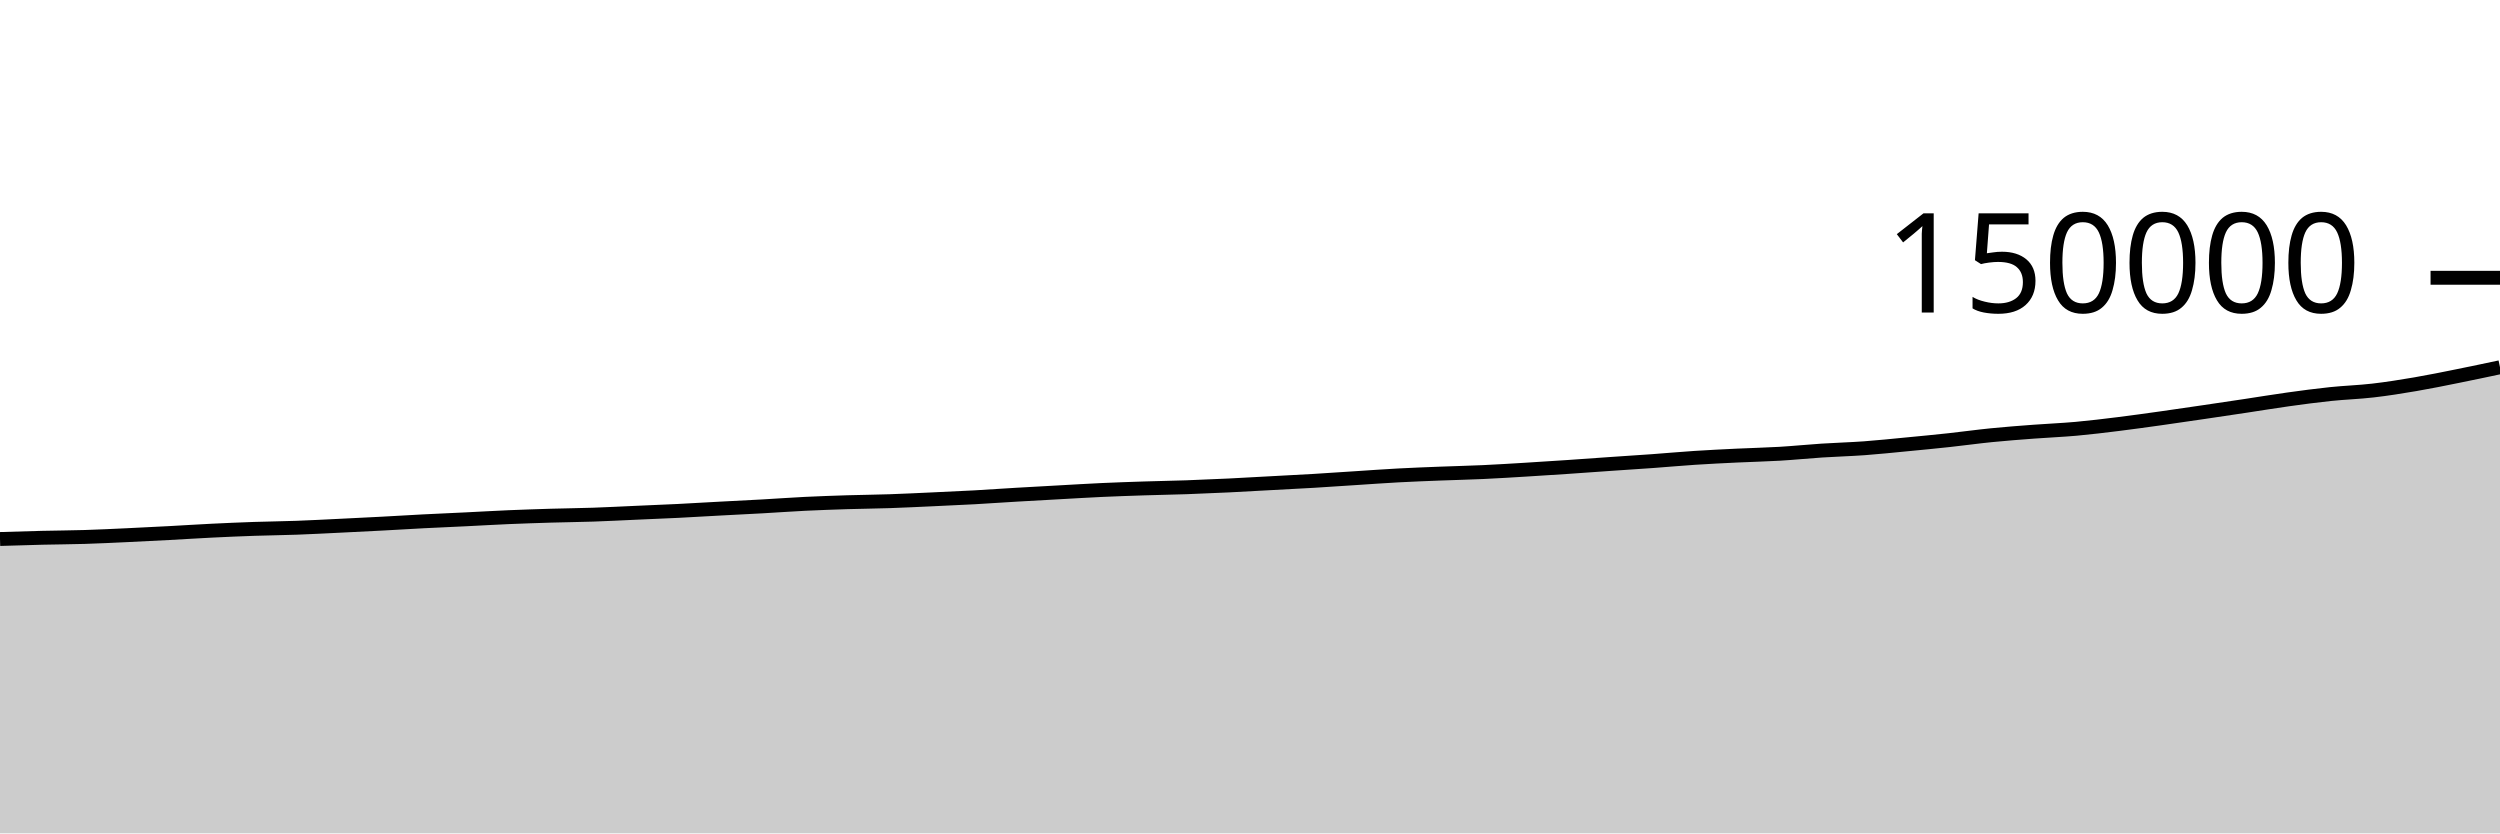
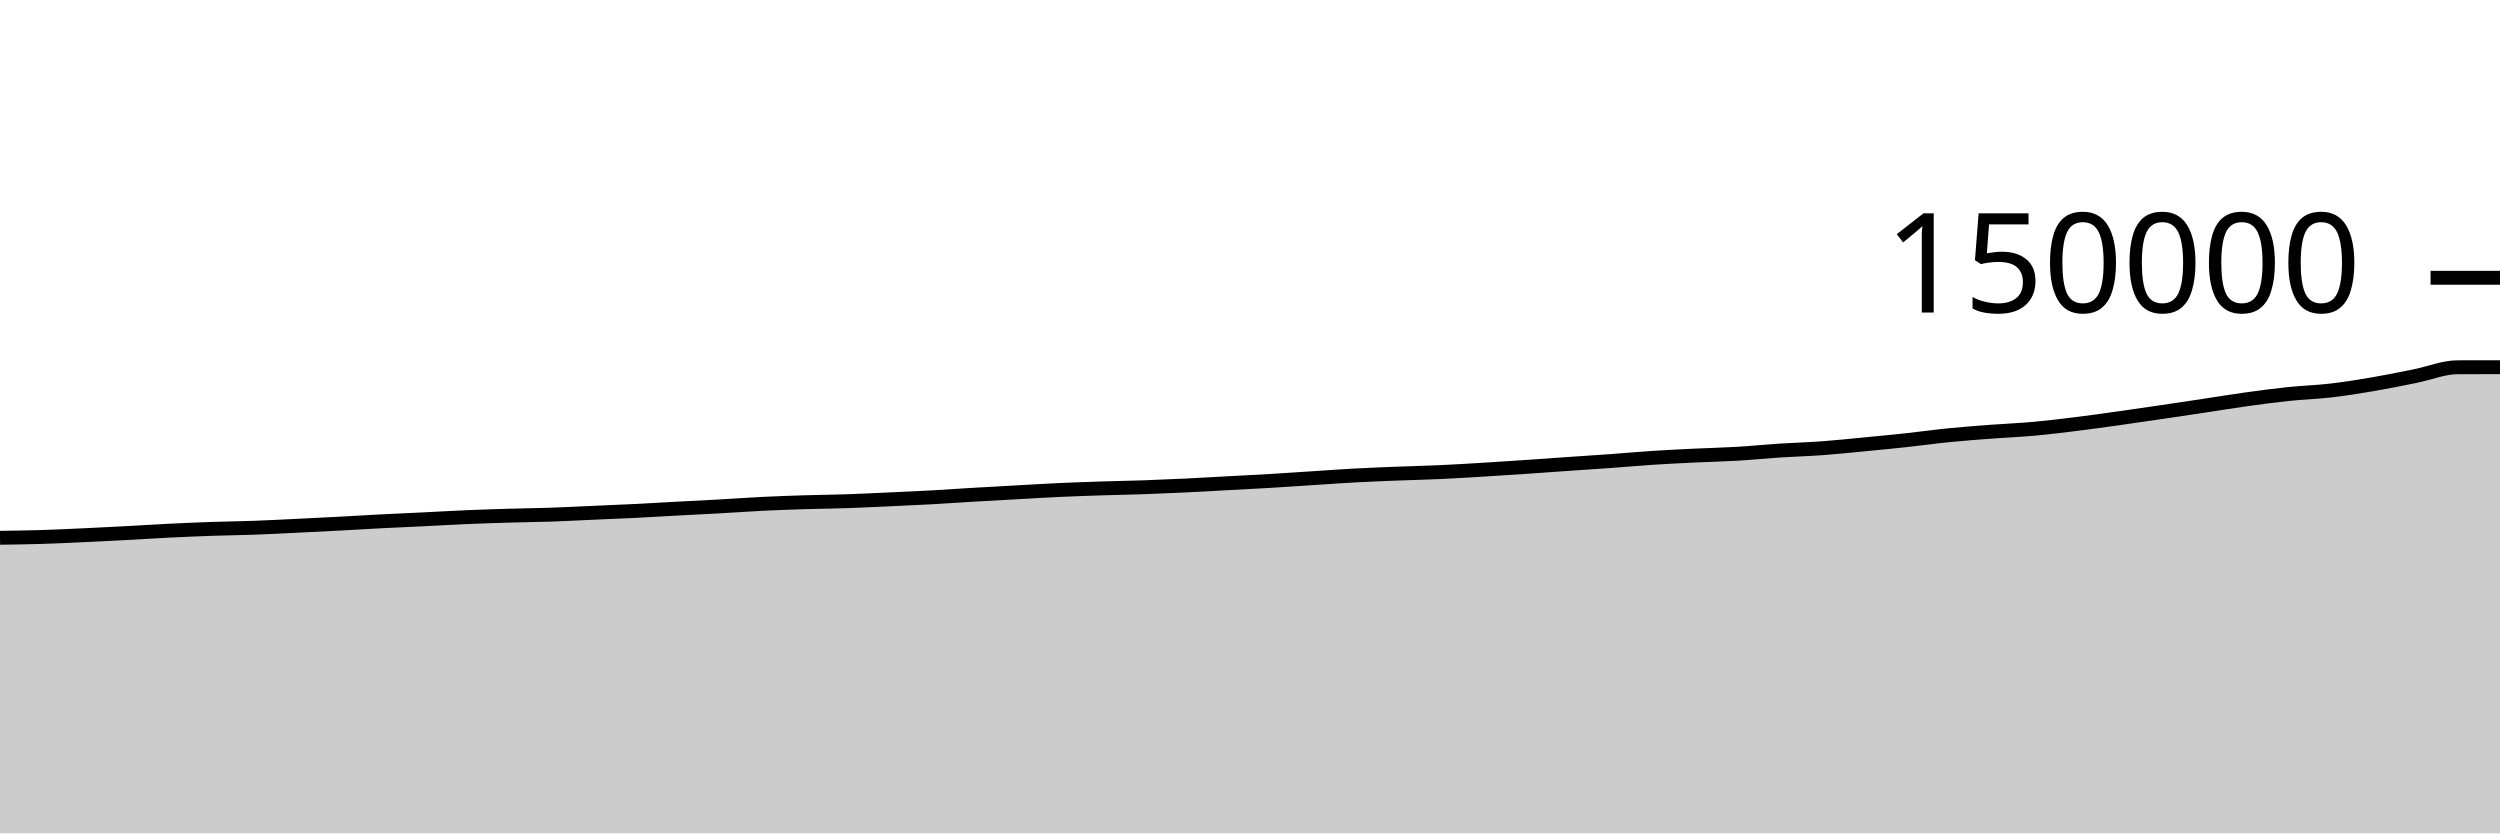
<svg xmlns="http://www.w3.org/2000/svg" viewBox="0 0 180 60">
  <g transform="translate(0,20)">
-     <path class="area" fill="rgba(0, 0, 0, 0.2)" d="M0,18.808C1.017,18.776,2.034,18.744,3.051,18.72C4.068,18.695,5.085,18.693,6.102,18.661C7.119,18.63,8.136,18.579,9.153,18.532C10.169,18.485,11.186,18.433,12.203,18.379C13.22,18.325,14.237,18.258,15.254,18.208C16.271,18.158,17.288,18.114,18.305,18.079C19.322,18.044,20.339,18.035,21.356,17.998C22.373,17.961,23.39,17.906,24.407,17.857C25.424,17.808,26.441,17.758,27.458,17.704C28.475,17.65,29.492,17.587,30.508,17.534C31.525,17.482,32.542,17.44,33.559,17.39C34.576,17.34,35.593,17.28,36.61,17.236C37.627,17.193,38.644,17.16,39.661,17.129C40.678,17.099,41.695,17.089,42.712,17.055C43.729,17.02,44.746,16.966,45.763,16.921C46.78,16.876,47.797,16.836,48.814,16.786C49.831,16.735,50.847,16.673,51.864,16.618C52.881,16.564,53.898,16.515,54.915,16.458C55.932,16.401,56.949,16.326,57.966,16.276C58.983,16.227,60,16.191,61.017,16.159C62.034,16.128,63.051,16.12,64.068,16.085C65.085,16.051,66.102,15.999,67.119,15.953C68.136,15.906,69.153,15.862,70.169,15.806C71.186,15.75,72.203,15.677,73.22,15.617C74.237,15.557,75.254,15.502,76.271,15.446C77.288,15.39,78.305,15.327,79.322,15.28C80.339,15.234,81.356,15.199,82.373,15.166C83.39,15.133,84.407,15.117,85.424,15.082C86.441,15.046,87.458,15.002,88.475,14.953C89.492,14.904,90.508,14.843,91.525,14.788C92.542,14.733,93.559,14.684,94.576,14.623C95.593,14.563,96.61,14.49,97.627,14.425C98.644,14.359,99.661,14.284,100.678,14.23C101.695,14.175,102.712,14.138,103.729,14.098C104.746,14.058,105.763,14.036,106.78,13.989C107.797,13.942,108.814,13.879,109.831,13.817C110.847,13.756,111.864,13.69,112.881,13.621C113.898,13.553,114.915,13.476,115.932,13.406C116.949,13.335,117.966,13.272,118.983,13.199C120,13.125,121.017,13.031,122.034,12.965C123.051,12.899,124.068,12.85,125.085,12.801C126.102,12.752,127.119,12.731,128.136,12.671C129.153,12.611,130.169,12.506,131.186,12.44C132.203,12.374,133.22,12.348,134.237,12.274C135.254,12.199,136.271,12.092,137.288,11.994C138.305,11.897,139.322,11.799,140.339,11.689C141.356,11.579,142.373,11.435,143.39,11.334C144.407,11.232,145.424,11.157,146.441,11.08C147.458,11.003,148.475,10.964,149.492,10.872C150.508,10.78,151.525,10.655,152.542,10.529C153.559,10.403,154.576,10.259,155.593,10.117C156.61,9.974,157.627,9.824,158.644,9.674C159.661,9.525,160.678,9.373,161.695,9.22C162.712,9.067,163.729,8.897,164.746,8.756C165.763,8.615,166.78,8.478,167.797,8.372C168.814,8.265,169.831,8.236,170.847,8.118C171.864,8.001,172.881,7.839,173.898,7.665C174.915,7.492,175.932,7.282,176.949,7.078C177.966,6.874,178.983,6.658,180,6.442L180,40C178.983,40,177.966,40,176.949,40C175.932,40,174.915,40,173.898,40C172.881,40,171.864,40,170.847,40C169.831,40,168.814,40,167.797,40C166.78,40,165.763,40,164.746,40C163.729,40,162.712,40,161.695,40C160.678,40,159.661,40,158.644,40C157.627,40,156.61,40,155.593,40C154.576,40,153.559,40,152.542,40C151.525,40,150.508,40,149.492,40C148.475,40,147.458,40,146.441,40C145.424,40,144.407,40,143.39,40C142.373,40,141.356,40,140.339,40C139.322,40,138.305,40,137.288,40C136.271,40,135.254,40,134.237,40C133.22,40,132.203,40,131.186,40C130.169,40,129.153,40,128.136,40C127.119,40,126.102,40,125.085,40C124.068,40,123.051,40,122.034,40C121.017,40,120,40,118.983,40C117.966,40,116.949,40,115.932,40C114.915,40,113.898,40,112.881,40C111.864,40,110.847,40,109.831,40C108.814,40,107.797,40,106.78,40C105.763,40,104.746,40,103.729,40C102.712,40,101.695,40,100.678,40C99.661,40,98.644,40,97.627,40C96.61,40,95.593,40,94.576,40C93.559,40,92.542,40,91.525,40C90.508,40,89.492,40,88.475,40C87.458,40,86.441,40,85.424,40C84.407,40,83.39,40,82.373,40C81.356,40,80.339,40,79.322,40C78.305,40,77.288,40,76.271,40C75.254,40,74.237,40,73.22,40C72.203,40,71.186,40,70.169,40C69.153,40,68.136,40,67.119,40C66.102,40,65.085,40,64.068,40C63.051,40,62.034,40,61.017,40C60,40,58.983,40,57.966,40C56.949,40,55.932,40,54.915,40C53.898,40,52.881,40,51.864,40C50.847,40,49.831,40,48.814,40C47.797,40,46.78,40,45.763,40C44.746,40,43.729,40,42.712,40C41.695,40,40.678,40,39.661,40C38.644,40,37.627,40,36.61,40C35.593,40,34.576,40,33.559,40C32.542,40,31.525,40,30.508,40C29.492,40,28.475,40,27.458,40C26.441,40,25.424,40,24.407,40C23.39,40,22.373,40,21.356,40C20.339,40,19.322,40,18.305,40C17.288,40,16.271,40,15.254,40C14.237,40,13.22,40,12.203,40C11.186,40,10.169,40,9.153,40C8.136,40,7.119,40,6.102,40C5.085,40,4.068,40,3.051,40C2.034,40,1.017,40,0,40Z" />
-     <path class="line" stroke="black" fill="none" d="M0,18.808C1.017,18.776,2.034,18.744,3.051,18.72C4.068,18.695,5.085,18.693,6.102,18.661C7.119,18.63,8.136,18.579,9.153,18.532C10.169,18.485,11.186,18.433,12.203,18.379C13.22,18.325,14.237,18.258,15.254,18.208C16.271,18.158,17.288,18.114,18.305,18.079C19.322,18.044,20.339,18.035,21.356,17.998C22.373,17.961,23.39,17.906,24.407,17.857C25.424,17.808,26.441,17.758,27.458,17.704C28.475,17.65,29.492,17.587,30.508,17.534C31.525,17.482,32.542,17.44,33.559,17.39C34.576,17.34,35.593,17.28,36.61,17.236C37.627,17.193,38.644,17.16,39.661,17.129C40.678,17.099,41.695,17.089,42.712,17.055C43.729,17.02,44.746,16.966,45.763,16.921C46.78,16.876,47.797,16.836,48.814,16.786C49.831,16.735,50.847,16.673,51.864,16.618C52.881,16.564,53.898,16.515,54.915,16.458C55.932,16.401,56.949,16.326,57.966,16.276C58.983,16.227,60,16.191,61.017,16.159C62.034,16.128,63.051,16.12,64.068,16.085C65.085,16.051,66.102,15.999,67.119,15.953C68.136,15.906,69.153,15.862,70.169,15.806C71.186,15.75,72.203,15.677,73.22,15.617C74.237,15.557,75.254,15.502,76.271,15.446C77.288,15.39,78.305,15.327,79.322,15.28C80.339,15.234,81.356,15.199,82.373,15.166C83.39,15.133,84.407,15.117,85.424,15.082C86.441,15.046,87.458,15.002,88.475,14.953C89.492,14.904,90.508,14.843,91.525,14.788C92.542,14.733,93.559,14.684,94.576,14.623C95.593,14.563,96.61,14.49,97.627,14.425C98.644,14.359,99.661,14.284,100.678,14.23C101.695,14.175,102.712,14.138,103.729,14.098C104.746,14.058,105.763,14.036,106.78,13.989C107.797,13.942,108.814,13.879,109.831,13.817C110.847,13.756,111.864,13.69,112.881,13.621C113.898,13.553,114.915,13.476,115.932,13.406C116.949,13.335,117.966,13.272,118.983,13.199C120,13.125,121.017,13.031,122.034,12.965C123.051,12.899,124.068,12.85,125.085,12.801C126.102,12.752,127.119,12.731,128.136,12.671C129.153,12.611,130.169,12.506,131.186,12.44C132.203,12.374,133.22,12.348,134.237,12.274C135.254,12.199,136.271,12.092,137.288,11.994C138.305,11.897,139.322,11.799,140.339,11.689C141.356,11.579,142.373,11.435,143.39,11.334C144.407,11.232,145.424,11.157,146.441,11.08C147.458,11.003,148.475,10.964,149.492,10.872C150.508,10.78,151.525,10.655,152.542,10.529C153.559,10.403,154.576,10.259,155.593,10.117C156.61,9.974,157.627,9.824,158.644,9.674C159.661,9.525,160.678,9.373,161.695,9.22C162.712,9.067,163.729,8.897,164.746,8.756C165.763,8.615,166.78,8.478,167.797,8.372C168.814,8.265,169.831,8.236,170.847,8.118C171.864,8.001,172.881,7.839,173.898,7.665C174.915,7.492,175.932,7.282,176.949,7.078C177.966,6.874,178.983,6.658,180,6.442" />
+     <path class="area" fill="rgba(0, 0, 0, 0.2)" d="M0,18.72C1.017,18.706,2.034,18.693,3.051,18.661C4.068,18.63,5.085,18.579,6.102,18.532C7.119,18.485,8.136,18.433,9.153,18.379C10.169,18.325,11.186,18.258,12.203,18.208C13.22,18.158,14.237,18.114,15.254,18.079C16.271,18.044,17.288,18.035,18.305,17.998C19.322,17.961,20.339,17.906,21.356,17.857C22.373,17.808,23.39,17.758,24.407,17.704C25.424,17.65,26.441,17.587,27.458,17.534C28.475,17.482,29.492,17.44,30.508,17.39C31.525,17.34,32.542,17.28,33.559,17.236C34.576,17.193,35.593,17.16,36.61,17.129C37.627,17.099,38.644,17.089,39.661,17.055C40.678,17.02,41.695,16.966,42.712,16.921C43.729,16.876,44.746,16.836,45.763,16.786C46.78,16.735,47.797,16.673,48.814,16.618C49.831,16.564,50.847,16.515,51.864,16.458C52.881,16.401,53.898,16.326,54.915,16.276C55.932,16.227,56.949,16.191,57.966,16.159C58.983,16.128,60,16.12,61.017,16.085C62.034,16.051,63.051,15.999,64.068,15.953C65.085,15.906,66.102,15.862,67.119,15.806C68.136,15.75,69.153,15.677,70.169,15.617C71.186,15.557,72.203,15.502,73.22,15.446C74.237,15.39,75.254,15.327,76.271,15.28C77.288,15.234,78.305,15.199,79.322,15.166C80.339,15.133,81.356,15.117,82.373,15.082C83.39,15.046,84.407,15.002,85.424,14.953C86.441,14.904,87.458,14.843,88.475,14.788C89.492,14.733,90.508,14.684,91.525,14.623C92.542,14.563,93.559,14.49,94.576,14.425C95.593,14.359,96.61,14.284,97.627,14.23C98.644,14.175,99.661,14.138,100.678,14.098C101.695,14.058,102.712,14.036,103.729,13.989C104.746,13.942,105.763,13.879,106.78,13.817C107.797,13.756,108.814,13.69,109.831,13.621C110.847,13.553,111.864,13.476,112.881,13.406C113.898,13.335,114.915,13.272,115.932,13.199C116.949,13.125,117.966,13.031,118.983,12.965C120,12.899,121.017,12.85,122.034,12.801C123.051,12.752,124.068,12.731,125.085,12.671C126.102,12.611,127.119,12.506,128.136,12.44C129.153,12.374,130.169,12.348,131.186,12.274C132.203,12.199,133.22,12.092,134.237,11.994C135.254,11.897,136.271,11.799,137.288,11.689C138.305,11.579,139.322,11.435,140.339,11.334C141.356,11.232,142.373,11.157,143.39,11.08C144.407,11.003,145.424,10.964,146.441,10.872C147.458,10.78,148.475,10.655,149.492,10.529C150.508,10.403,151.525,10.259,152.542,10.117C153.559,9.974,154.576,9.824,155.593,9.674C156.61,9.525,157.627,9.373,158.644,9.22C159.661,9.067,160.678,8.897,161.695,8.756C162.712,8.615,163.729,8.478,164.746,8.372C165.763,8.265,166.78,8.236,167.797,8.118C168.814,8.001,169.831,7.839,170.847,7.665C171.864,7.492,172.881,7.282,173.898,7.078C174.915,6.874,175.932,6.444,176.949,6.442C177.966,6.439,178.983,6.438,180,6.438L180,40C178.983,40,177.966,40,176.949,40C175.932,40,174.915,40,173.898,40C172.881,40,171.864,40,170.847,40C169.831,40,168.814,40,167.797,40C166.78,40,165.763,40,164.746,40C163.729,40,162.712,40,161.695,40C160.678,40,159.661,40,158.644,40C157.627,40,156.61,40,155.593,40C154.576,40,153.559,40,152.542,40C151.525,40,150.508,40,149.492,40C148.475,40,147.458,40,146.441,40C145.424,40,144.407,40,143.39,40C142.373,40,141.356,40,140.339,40C139.322,40,138.305,40,137.288,40C136.271,40,135.254,40,134.237,40C133.22,40,132.203,40,131.186,40C130.169,40,129.153,40,128.136,40C127.119,40,126.102,40,125.085,40C124.068,40,123.051,40,122.034,40C121.017,40,120,40,118.983,40C117.966,40,116.949,40,115.932,40C114.915,40,113.898,40,112.881,40C111.864,40,110.847,40,109.831,40C108.814,40,107.797,40,106.78,40C105.763,40,104.746,40,103.729,40C102.712,40,101.695,40,100.678,40C99.661,40,98.644,40,97.627,40C96.61,40,95.593,40,94.576,40C93.559,40,92.542,40,91.525,40C90.508,40,89.492,40,88.475,40C87.458,40,86.441,40,85.424,40C84.407,40,83.39,40,82.373,40C81.356,40,80.339,40,79.322,40C78.305,40,77.288,40,76.271,40C75.254,40,74.237,40,73.22,40C72.203,40,71.186,40,70.169,40C69.153,40,68.136,40,67.119,40C66.102,40,65.085,40,64.068,40C63.051,40,62.034,40,61.017,40C60,40,58.983,40,57.966,40C56.949,40,55.932,40,54.915,40C53.898,40,52.881,40,51.864,40C50.847,40,49.831,40,48.814,40C47.797,40,46.78,40,45.763,40C44.746,40,43.729,40,42.712,40C41.695,40,40.678,40,39.661,40C38.644,40,37.627,40,36.61,40C35.593,40,34.576,40,33.559,40C32.542,40,31.525,40,30.508,40C29.492,40,28.475,40,27.458,40C26.441,40,25.424,40,24.407,40C23.39,40,22.373,40,21.356,40C20.339,40,19.322,40,18.305,40C17.288,40,16.271,40,15.254,40C14.237,40,13.22,40,12.203,40C11.186,40,10.169,40,9.153,40C8.136,40,7.119,40,6.102,40C5.085,40,4.068,40,3.051,40C2.034,40,1.017,40,0,40Z" />
+     <path class="line" stroke="black" fill="none" d="M0,18.72C1.017,18.706,2.034,18.693,3.051,18.661C4.068,18.63,5.085,18.579,6.102,18.532C7.119,18.485,8.136,18.433,9.153,18.379C10.169,18.325,11.186,18.258,12.203,18.208C13.22,18.158,14.237,18.114,15.254,18.079C16.271,18.044,17.288,18.035,18.305,17.998C19.322,17.961,20.339,17.906,21.356,17.857C22.373,17.808,23.39,17.758,24.407,17.704C25.424,17.65,26.441,17.587,27.458,17.534C28.475,17.482,29.492,17.44,30.508,17.39C31.525,17.34,32.542,17.28,33.559,17.236C34.576,17.193,35.593,17.16,36.61,17.129C37.627,17.099,38.644,17.089,39.661,17.055C40.678,17.02,41.695,16.966,42.712,16.921C43.729,16.876,44.746,16.836,45.763,16.786C46.78,16.735,47.797,16.673,48.814,16.618C49.831,16.564,50.847,16.515,51.864,16.458C52.881,16.401,53.898,16.326,54.915,16.276C55.932,16.227,56.949,16.191,57.966,16.159C58.983,16.128,60,16.12,61.017,16.085C62.034,16.051,63.051,15.999,64.068,15.953C65.085,15.906,66.102,15.862,67.119,15.806C68.136,15.75,69.153,15.677,70.169,15.617C71.186,15.557,72.203,15.502,73.22,15.446C74.237,15.39,75.254,15.327,76.271,15.28C77.288,15.234,78.305,15.199,79.322,15.166C80.339,15.133,81.356,15.117,82.373,15.082C83.39,15.046,84.407,15.002,85.424,14.953C86.441,14.904,87.458,14.843,88.475,14.788C89.492,14.733,90.508,14.684,91.525,14.623C92.542,14.563,93.559,14.49,94.576,14.425C95.593,14.359,96.61,14.284,97.627,14.23C98.644,14.175,99.661,14.138,100.678,14.098C101.695,14.058,102.712,14.036,103.729,13.989C104.746,13.942,105.763,13.879,106.78,13.817C107.797,13.756,108.814,13.69,109.831,13.621C110.847,13.553,111.864,13.476,112.881,13.406C113.898,13.335,114.915,13.272,115.932,13.199C116.949,13.125,117.966,13.031,118.983,12.965C120,12.899,121.017,12.85,122.034,12.801C123.051,12.752,124.068,12.731,125.085,12.671C126.102,12.611,127.119,12.506,128.136,12.44C129.153,12.374,130.169,12.348,131.186,12.274C132.203,12.199,133.22,12.092,134.237,11.994C135.254,11.897,136.271,11.799,137.288,11.689C138.305,11.579,139.322,11.435,140.339,11.334C141.356,11.232,142.373,11.157,143.39,11.08C144.407,11.003,145.424,10.964,146.441,10.872C147.458,10.78,148.475,10.655,149.492,10.529C150.508,10.403,151.525,10.259,152.542,10.117C153.559,9.974,154.576,9.824,155.593,9.674C156.61,9.525,157.627,9.373,158.644,9.22C159.661,9.067,160.678,8.897,161.695,8.756C162.712,8.615,163.729,8.478,164.746,8.372C165.763,8.265,166.78,8.236,167.797,8.118C168.814,8.001,169.831,7.839,170.847,7.665C171.864,7.492,172.881,7.282,173.898,7.078C174.915,6.874,175.932,6.444,176.949,6.442C177.966,6.439,178.983,6.438,180,6.438" />
    <path class="axis-ceiling" stroke-width="1" stroke="black" fill="none" d="M175,0L180,0" />
    <text class="axis-ceiling-label" font-family="sans-serif" text-anchor="end" font-size="10px" x="170" y="2.5">150000</text>
  </g>
</svg>
